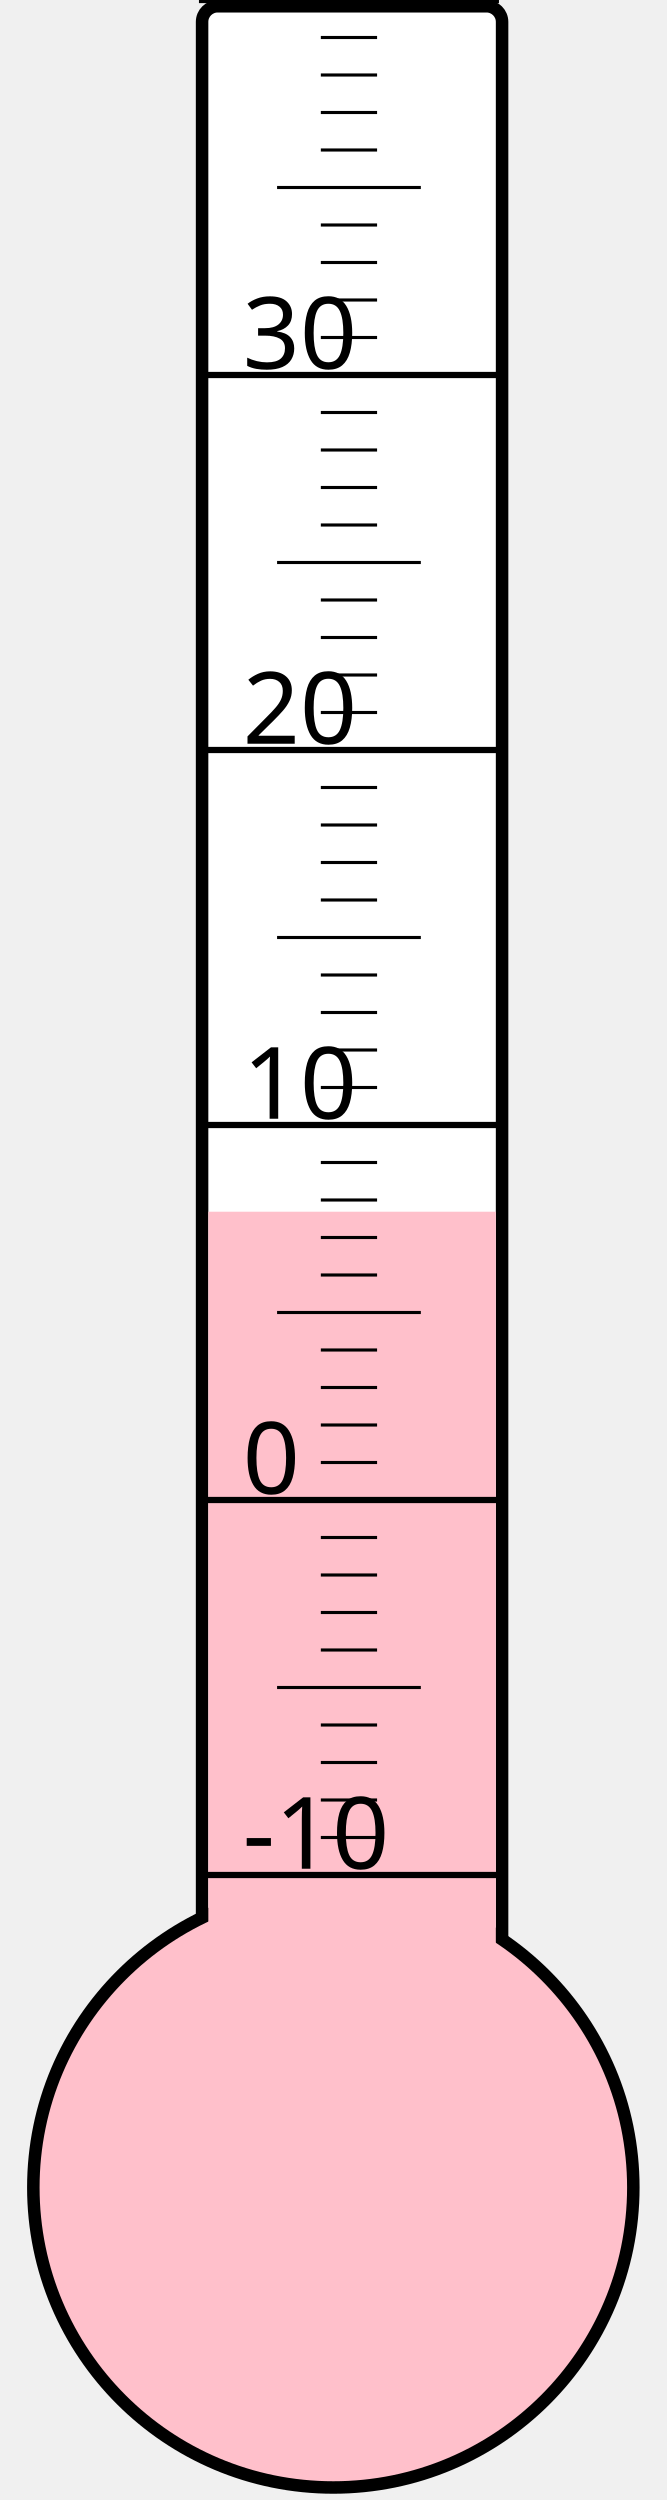
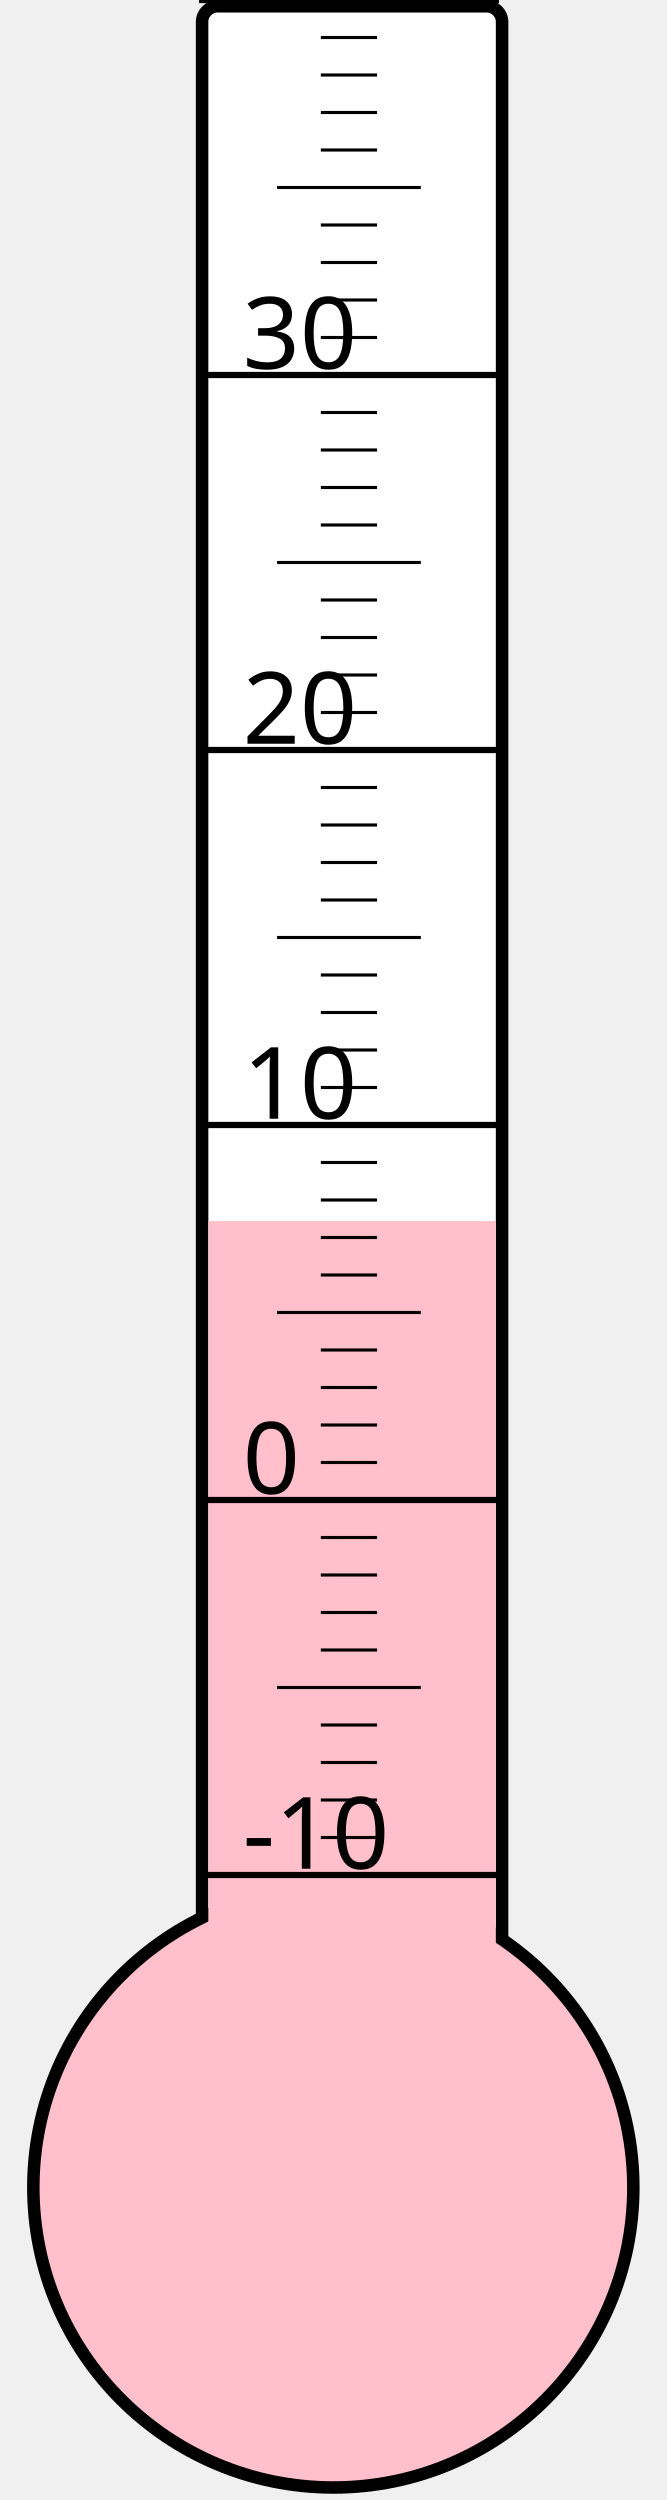
<svg xmlns="http://www.w3.org/2000/svg" width="40px" height="150px" viewBox="0 0 200 800">
  <rect width="200" height="800" x="0" y="0" style="fill: #ffffeb; fill-opacity: 0;" />
  <rect width="96" height="680" x="58" y="2" rx="5" ry="5" style="fill: white; fill-opacity: 1; stroke: black; stroke-width: 4;" />
  <circle cx="100" cy="700" r="96" style="fill: pink; stroke: black; stroke-width: 4;" />
-   <rect width="92" height="312.25" x="60" y="387.75" style="fill: pink; fill-opacity: 1; stroke-width: 0;" />
+   <rect width="92" height="309.25" x="60" y="390.75" style="fill: pink; fill-opacity: 1; stroke-width: 0;" />
  <text x="71" y="598" style="font-family: sans-serif; font-size: 24pt;">-10</text>
  <text x="71" y="478" style="font-family: sans-serif; font-size: 24pt;">0</text>
  <text x="71" y="358" style="font-family: sans-serif; font-size: 24pt;">10</text>
  <text x="71" y="238" style="font-family: sans-serif; font-size: 24pt;">20</text>
  <text x="71" y="118" style="font-family: sans-serif; font-size: 24pt;">30</text>
  <g style="stroke: black;">
    <line x1="57" y1="600" x2="153" y2="600" style="stroke-width: 2;" />
    <line x1="96" y1="588" x2="114" y2="588" style="stroke-width: 1;" />
    <line x1="96" y1="576" x2="114" y2="576" style="stroke-width: 1;" />
    <line x1="96" y1="564" x2="114" y2="564" style="stroke-width: 1;" />
    <line x1="96" y1="552" x2="114" y2="552" style="stroke-width: 1;" />
    <line x1="82" y1="540" x2="128" y2="540" style="stroke-width: 1;" />
    <line x1="96" y1="528" x2="114" y2="528" style="stroke-width: 1;" />
    <line x1="96" y1="516" x2="114" y2="516" style="stroke-width: 1;" />
    <line x1="96" y1="504" x2="114" y2="504" style="stroke-width: 1;" />
    <line x1="96" y1="492" x2="114" y2="492" style="stroke-width: 1;" />
    <line x1="57" y1="480" x2="153" y2="480" style="stroke-width: 2;" />
    <line x1="96" y1="468" x2="114" y2="468" style="stroke-width: 1;" />
    <line x1="96" y1="456" x2="114" y2="456" style="stroke-width: 1;" />
    <line x1="96" y1="444" x2="114" y2="444" style="stroke-width: 1;" />
    <line x1="96" y1="432" x2="114" y2="432" style="stroke-width: 1;" />
    <line x1="82" y1="420" x2="128" y2="420" style="stroke-width: 1;" />
    <line x1="96" y1="408" x2="114" y2="408" style="stroke-width: 1;" />
    <line x1="96" y1="396" x2="114" y2="396" style="stroke-width: 1;" />
    <line x1="96" y1="384" x2="114" y2="384" style="stroke-width: 1;" />
    <line x1="96" y1="372" x2="114" y2="372" style="stroke-width: 1;" />
    <line x1="57" y1="360" x2="153" y2="360" style="stroke-width: 2;" />
    <line x1="96" y1="348" x2="114" y2="348" style="stroke-width: 1;" />
    <line x1="96" y1="336" x2="114" y2="336" style="stroke-width: 1;" />
    <line x1="96" y1="324" x2="114" y2="324" style="stroke-width: 1;" />
    <line x1="96" y1="312" x2="114" y2="312" style="stroke-width: 1;" />
    <line x1="82" y1="300" x2="128" y2="300" style="stroke-width: 1;" />
    <line x1="96" y1="288" x2="114" y2="288" style="stroke-width: 1;" />
    <line x1="96" y1="276" x2="114" y2="276" style="stroke-width: 1;" />
    <line x1="96" y1="264" x2="114" y2="264" style="stroke-width: 1;" />
    <line x1="96" y1="252" x2="114" y2="252" style="stroke-width: 1;" />
    <line x1="57" y1="240" x2="153" y2="240" style="stroke-width: 2;" />
    <line x1="96" y1="228" x2="114" y2="228" style="stroke-width: 1;" />
    <line x1="96" y1="216" x2="114" y2="216" style="stroke-width: 1;" />
    <line x1="96" y1="204" x2="114" y2="204" style="stroke-width: 1;" />
    <line x1="96" y1="192" x2="114" y2="192" style="stroke-width: 1;" />
    <line x1="82" y1="180" x2="128" y2="180" style="stroke-width: 1;" />
    <line x1="96" y1="168" x2="114" y2="168" style="stroke-width: 1;" />
    <line x1="96" y1="156" x2="114" y2="156" style="stroke-width: 1;" />
    <line x1="96" y1="144" x2="114" y2="144" style="stroke-width: 1;" />
    <line x1="96" y1="132" x2="114" y2="132" style="stroke-width: 1;" />
    <line x1="57" y1="120" x2="153" y2="120" style="stroke-width: 2;" />
    <line x1="96" y1="108" x2="114" y2="108" style="stroke-width: 1;" />
    <line x1="96" y1="96" x2="114" y2="96" style="stroke-width: 1;" />
    <line x1="96" y1="84" x2="114" y2="84" style="stroke-width: 1;" />
    <line x1="96" y1="72" x2="114" y2="72" style="stroke-width: 1;" />
    <line x1="82" y1="60" x2="128" y2="60" style="stroke-width: 1;" />
    <line x1="96" y1="48" x2="114" y2="48" style="stroke-width: 1;" />
    <line x1="96" y1="36" x2="114" y2="36" style="stroke-width: 1;" />
    <line x1="96" y1="24" x2="114" y2="24" style="stroke-width: 1;" />
    <line x1="96" y1="12" x2="114" y2="12" style="stroke-width: 1;" />
    <line x1="57" y1="0" x2="153" y2="0" style="stroke-width: 2;" />
  </g>
</svg>
